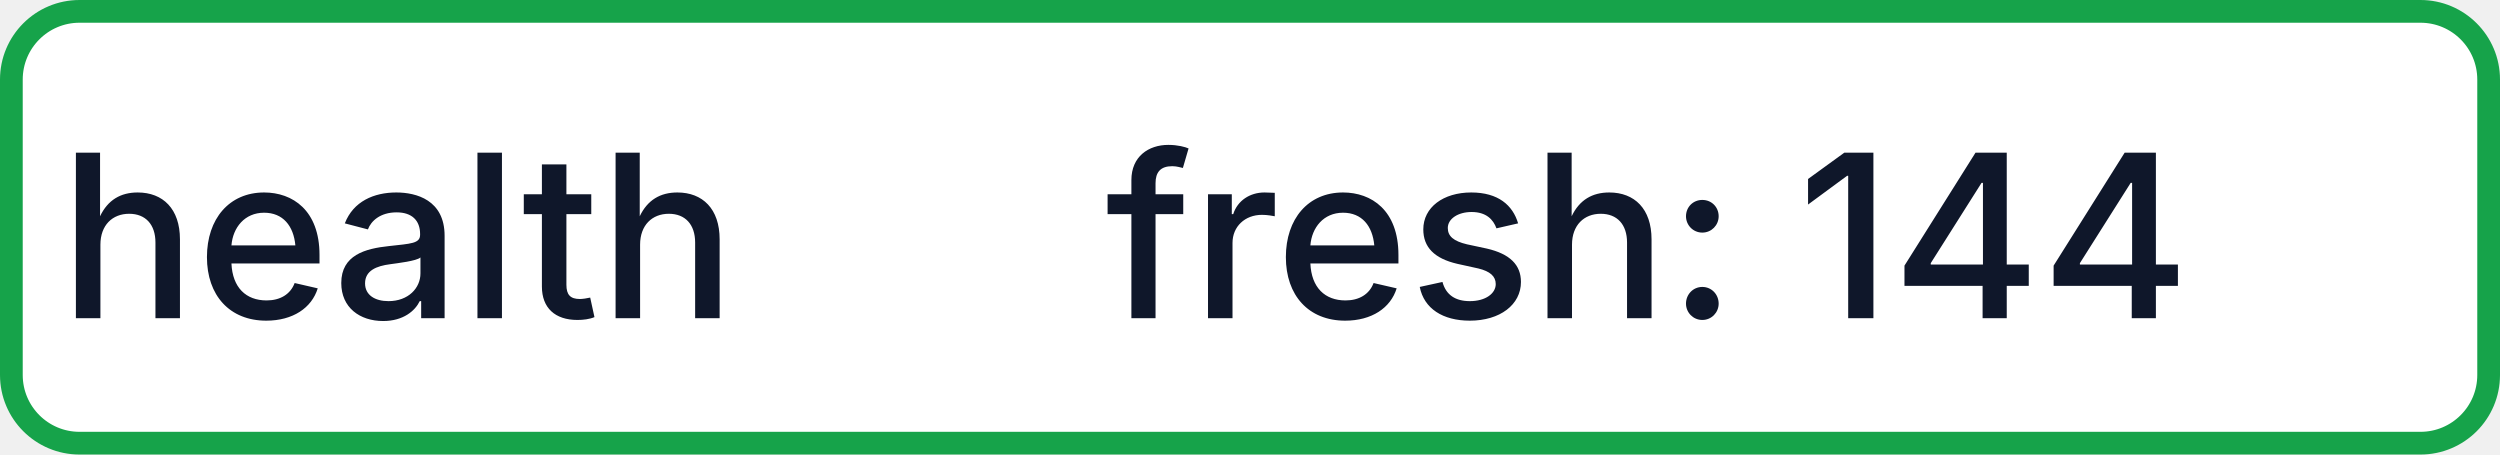
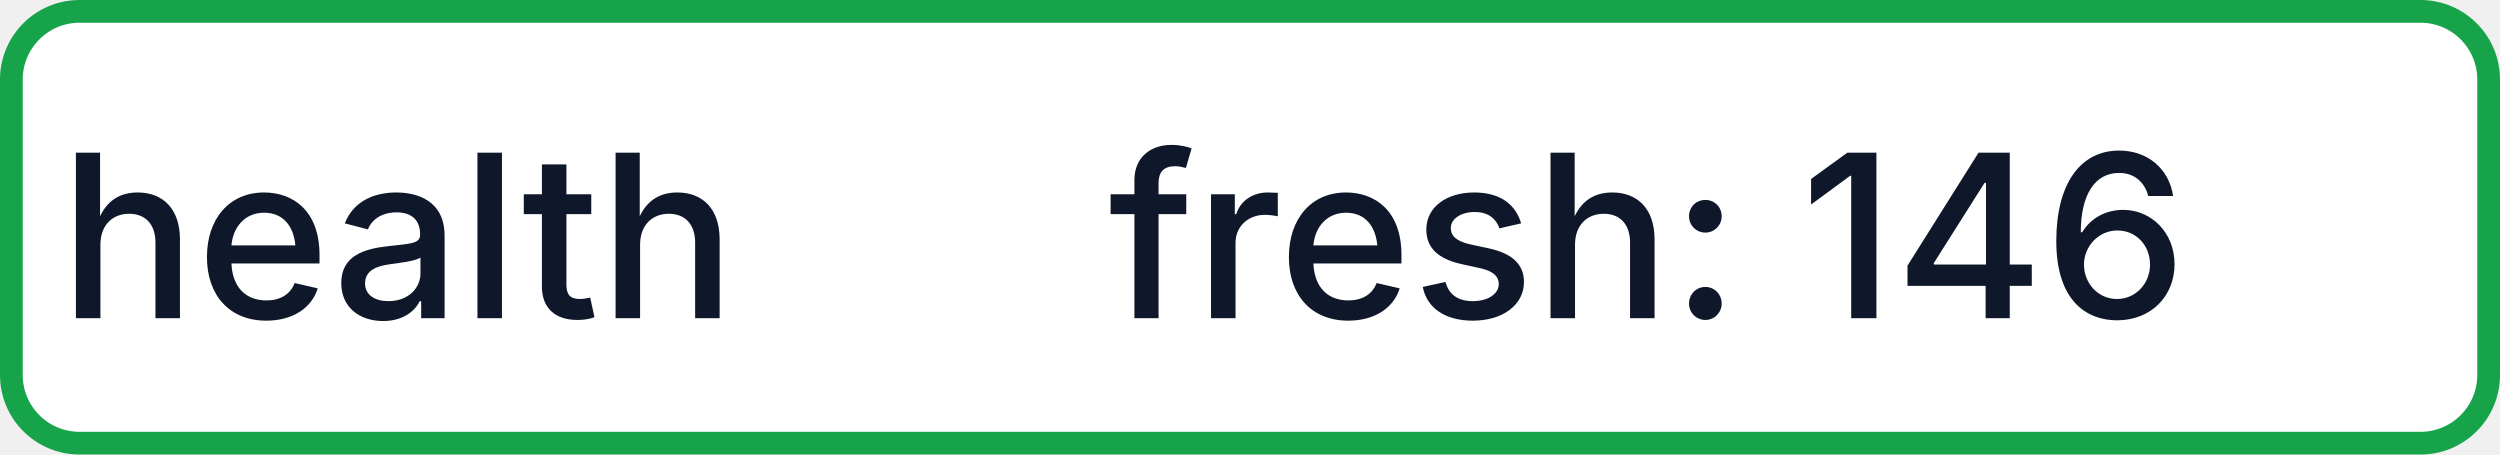
- <svg xmlns="http://www.w3.org/2000/svg" width="110" height="20" role="img" aria-label="health: fresh: 144">
+ <svg xmlns="http://www.w3.org/2000/svg" width="110" height="20" role="img" aria-label="health: fresh: 146">
  <rect x="0.5" y="0.5" width="109" height="19" rx="3" fill="#FFFFFF" stroke="#16A34A" stroke-width="1" />
  <g fill="#0F172A" text-anchor="middle" font-family="-apple-system,BlinkMacSystemFont,Segoe UI,sans-serif" font-size="10" font-weight="500">
    <text x="17.5" y="14">health</text>
-     <text x="72.5" y="14" textLength="68" lengthAdjust="spacingAndGlyphs">fresh: 144</text>
+     <text x="72.5" y="14" textLength="68" lengthAdjust="spacingAndGlyphs">fresh: 146</text>
  </g>
</svg>
